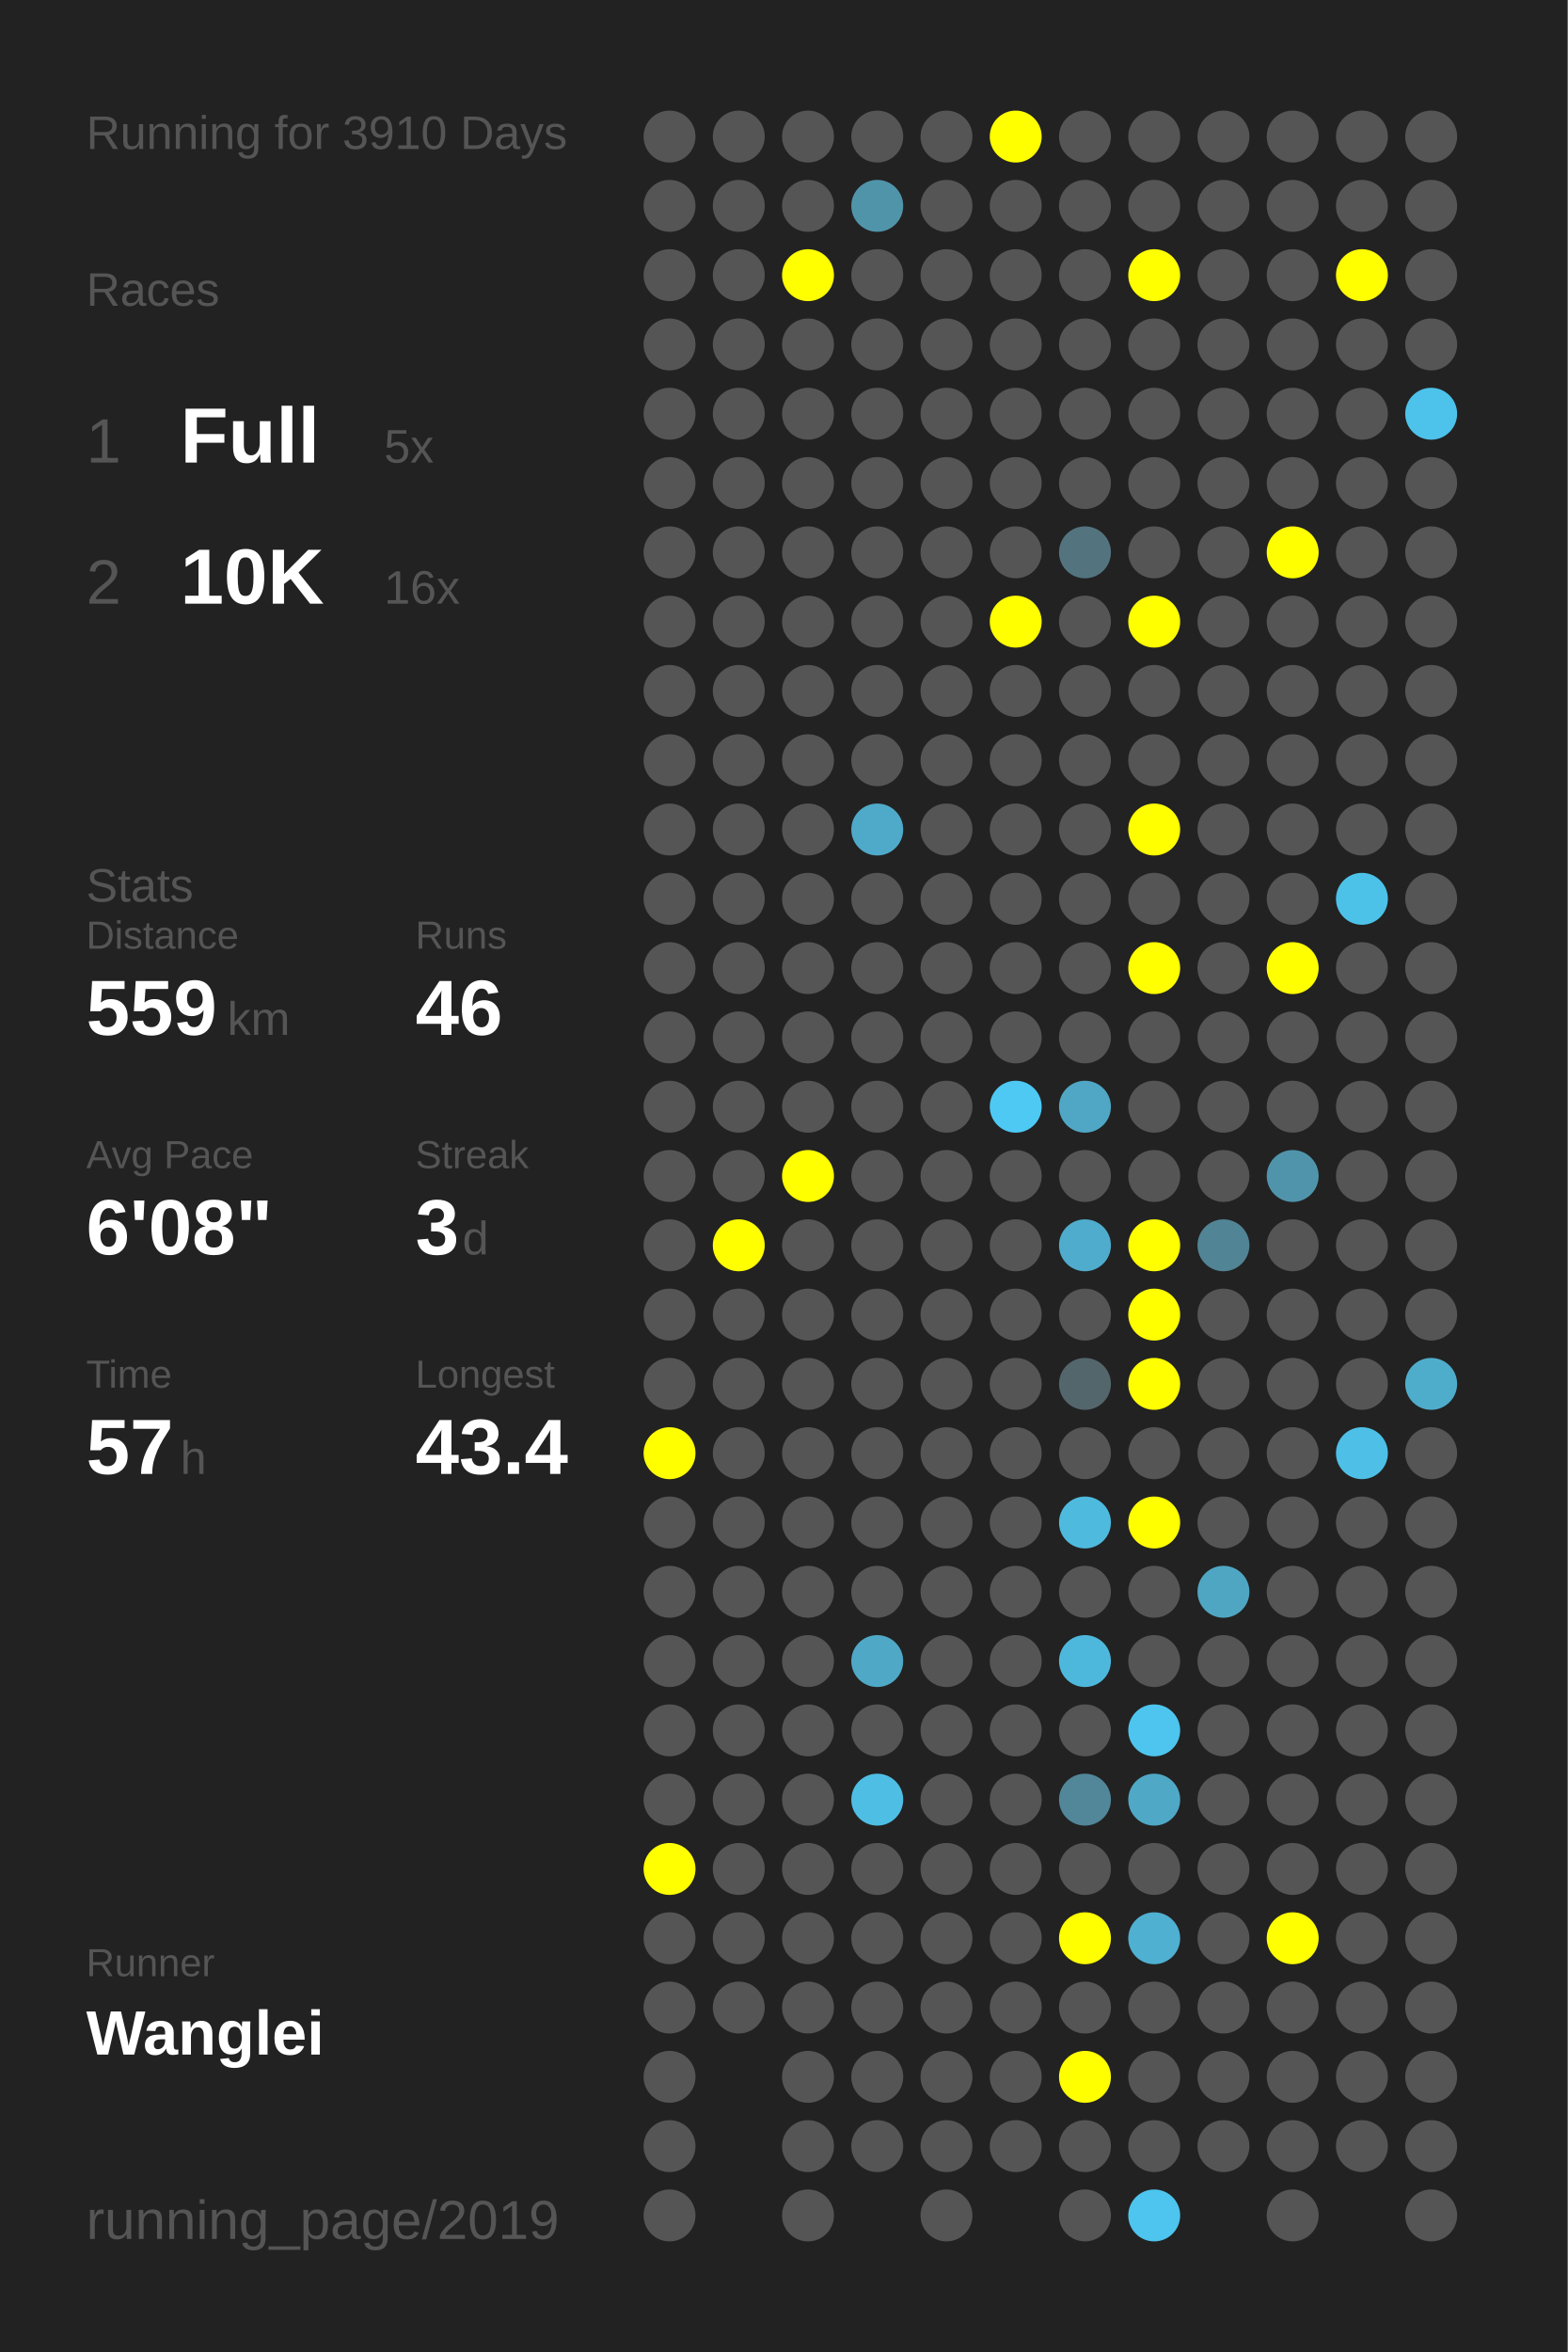
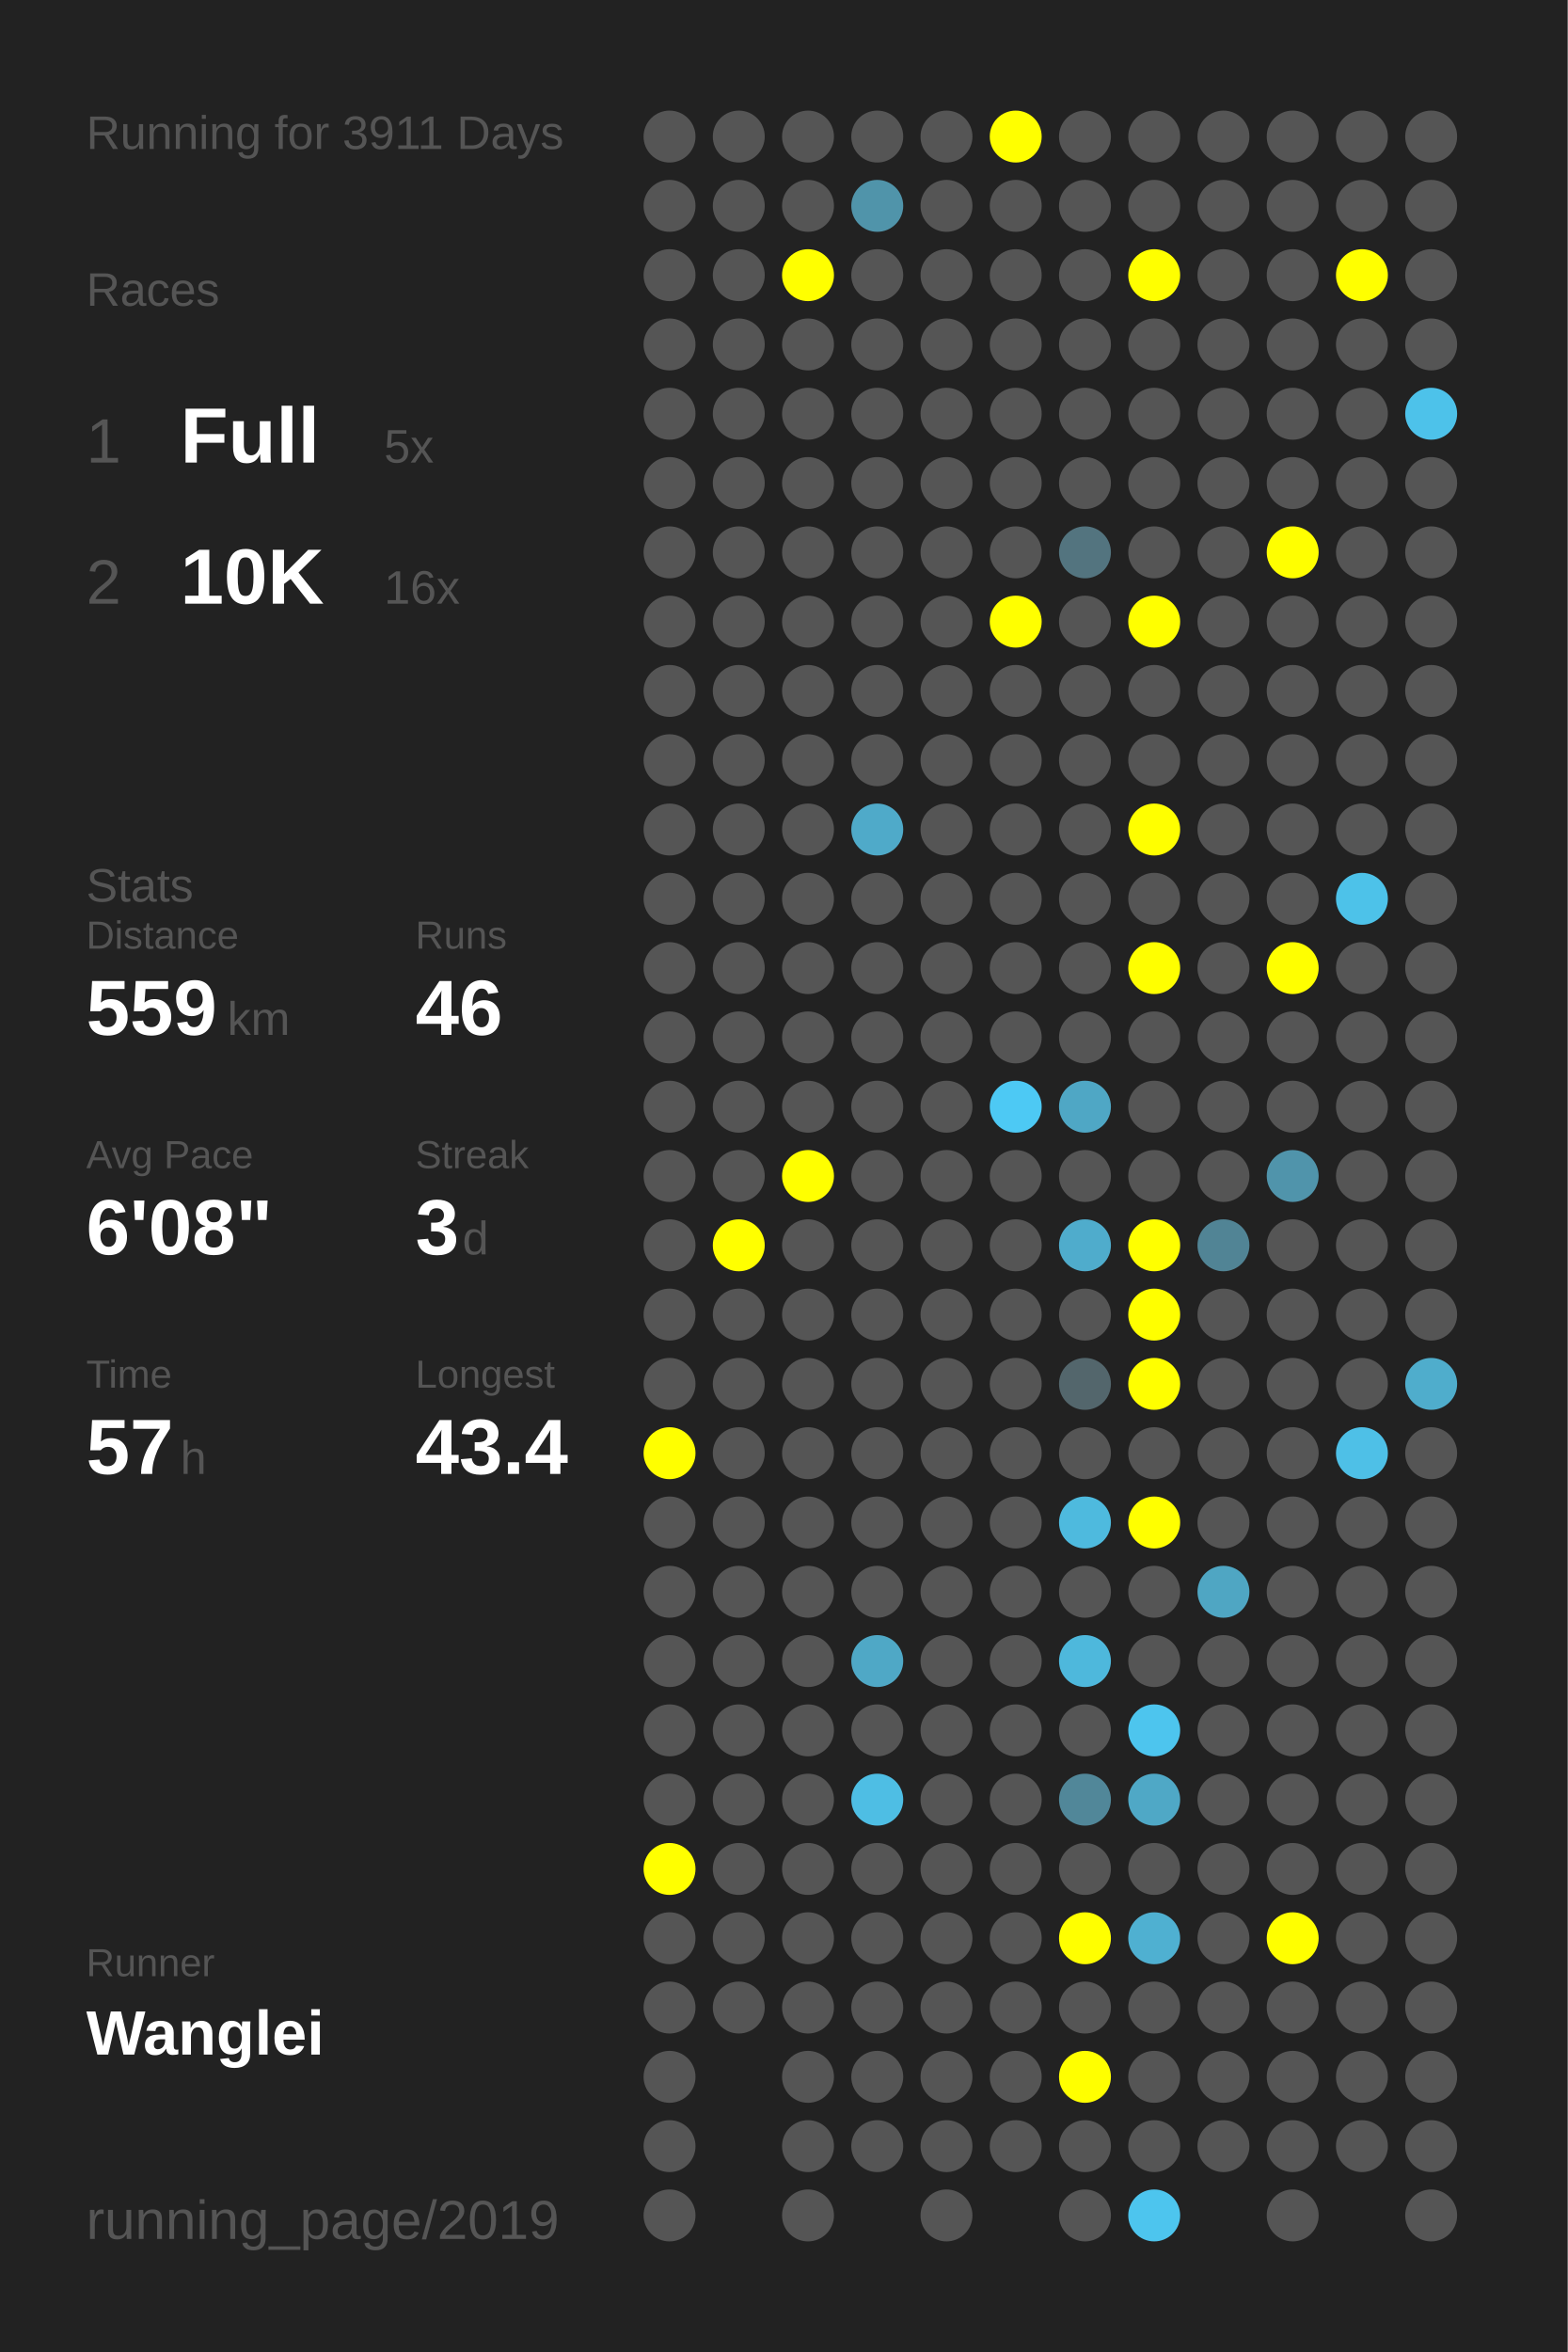
<svg xmlns="http://www.w3.org/2000/svg" baseProfile="full" height="300mm" version="1.1" viewBox="0,0,200,300" width="200mm">
  <defs />
  <rect fill="#222222" height="300" width="200" x="0" y="0" />
-   <text fill="#555555" style="font-size:6px; font-family:Arial;" x="11" y="19">Running for 3910 Days</text>
+   <text fill="#555555" style="font-size:6px; font-family:Arial;" x="11" y="19">Running for 3911 Days</text>
  <text fill="#555555" style="font-size:6px; font-family:Arial;" x="11" y="39">Races</text>
  <text fill="#555555" style="font-size:8px; font-family:Arial;" x="11" y="59">1</text>
  <text fill="#FFFFFF" style="font-size:10px; font-family:Arial; font-weight:bold;" x="23" y="59">Full</text>
  <text fill="#555555" style="font-size:6px; font-family:Arial;" x="49" y="59">5x</text>
  <text fill="#555555" style="font-size:8px; font-family:Arial;" x="11" y="77">2</text>
  <text fill="#FFFFFF" style="font-size:10px; font-family:Arial; font-weight:bold;" x="23" y="77">10K</text>
  <text fill="#555555" style="font-size:6px; font-family:Arial;" x="49" y="77">16x</text>
  <text fill="#555555" style="font-size:6px; font-family:Arial;" x="11" y="115">Stats</text>
  <text fill="#555555" style="font-size:5px; font-family:Arial;" x="11" y="121">Distance</text>
  <text fill="#FFFFFF" style="font-size:10px; font-family:Arial; font-weight:bold;" x="11" y="132">559</text>
  <text fill="#555555" style="font-size:6px; font-family:Arial;" x="29" y="132">km</text>
  <text fill="#555555" style="font-size:5px; font-family:Arial;" x="53" y="121">Runs</text>
  <text fill="#FFFFFF" style="font-size:10px; font-family:Arial; font-weight:bold;" x="53" y="132">46</text>
  <text fill="#555555" style="font-size:5px; font-family:Arial;" x="11" y="149">Avg Pace</text>
  <text fill="#FFFFFF" style="font-size:10px; font-family:Arial; font-weight:bold;" x="11" y="160">6'08"</text>
  <text fill="#555555" style="font-size:5px; font-family:Arial;" x="53" y="149">Streak</text>
  <text fill="#FFFFFF" style="font-size:10px; font-family:Arial; font-weight:bold;" x="53" y="160">3</text>
  <text fill="#555555" style="font-size:6px; font-family:Arial;" x="59" y="160">d</text>
  <text fill="#555555" style="font-size:5px; font-family:Arial;" x="11" y="177">Time</text>
  <text fill="#FFFFFF" style="font-size:10px; font-family:Arial; font-weight:bold;" x="11" y="188">57</text>
  <text fill="#555555" style="font-size:6px; font-family:Arial;" x="23" y="188">h</text>
  <text fill="#555555" style="font-size:5px; font-family:Arial;" x="53" y="177">Longest</text>
  <text fill="#FFFFFF" style="font-size:10px; font-family:Arial; font-weight:bold;" x="53" y="188">43.4</text>
  <text fill="#555555" style="font-size:5px; font-family:Arial;" x="11" y="252.065">Runner</text>
  <text fill="#FFFFFF" style="font-size:8px; font-family:Arial; font-weight:bold;" x="11" y="262.065">Wanglei</text>
  <text fill="#555555" style="font-size:7px; font-family:Arial;" x="11" y="285.581">running_page/2019</text>
  <circle cx="85.417" cy="17.419" fill="#555555" r="3.312" />
  <circle cx="85.417" cy="26.258" fill="#555555" r="3.312" />
  <circle cx="85.417" cy="35.097" fill="#555555" r="3.312" />
  <circle cx="85.417" cy="43.935" fill="#555555" r="3.312" />
  <circle cx="85.417" cy="52.774" fill="#555555" r="3.312" />
  <circle cx="85.417" cy="61.613" fill="#555555" r="3.312" />
  <circle cx="85.417" cy="70.452" fill="#555555" r="3.312" />
  <circle cx="85.417" cy="79.29" fill="#555555" r="3.312" />
  <circle cx="85.417" cy="88.129" fill="#555555" r="3.312" />
  <circle cx="85.417" cy="96.968" fill="#555555" r="3.312" />
  <circle cx="85.417" cy="105.806" fill="#555555" r="3.312" />
  <circle cx="85.417" cy="114.645" fill="#555555" r="3.312" />
  <circle cx="85.417" cy="123.484" fill="#555555" r="3.312" />
  <circle cx="85.417" cy="132.323" fill="#555555" r="3.312" />
  <circle cx="85.417" cy="141.161" fill="#555555" r="3.312" />
  <circle cx="85.417" cy="150" fill="#555555" r="3.312" />
  <circle cx="85.417" cy="158.839" fill="#555555" r="3.312" />
  <circle cx="85.417" cy="167.677" fill="#555555" r="3.312" />
  <circle cx="85.417" cy="176.516" fill="#555555" r="3.312" />
  <circle cx="85.417" cy="185.355" fill="#FFFF00" r="3.312" />
  <circle cx="85.417" cy="194.194" fill="#555555" r="3.312" />
  <circle cx="85.417" cy="203.032" fill="#555555" r="3.312" />
  <circle cx="85.417" cy="211.871" fill="#555555" r="3.312" />
  <circle cx="85.417" cy="220.71" fill="#555555" r="3.312" />
  <circle cx="85.417" cy="229.548" fill="#555555" r="3.312" />
  <circle cx="85.417" cy="238.387" fill="#FFFF00" r="3.312" />
  <circle cx="85.417" cy="247.226" fill="#555555" r="3.312" />
  <circle cx="85.417" cy="256.065" fill="#555555" r="3.312" />
  <circle cx="85.417" cy="264.903" fill="#555555" r="3.312" />
  <circle cx="85.417" cy="273.742" fill="#555555" r="3.312" />
  <circle cx="85.417" cy="282.581" fill="#555555" r="3.312" />
  <circle cx="94.25" cy="17.419" fill="#555555" r="3.312" />
  <circle cx="94.25" cy="26.258" fill="#555555" r="3.312" />
  <circle cx="94.25" cy="35.097" fill="#555555" r="3.312" />
  <circle cx="94.25" cy="43.935" fill="#555555" r="3.312" />
  <circle cx="94.25" cy="52.774" fill="#555555" r="3.312" />
  <circle cx="94.25" cy="61.613" fill="#555555" r="3.312" />
  <circle cx="94.25" cy="70.452" fill="#555555" r="3.312" />
  <circle cx="94.25" cy="79.29" fill="#555555" r="3.312" />
  <circle cx="94.25" cy="88.129" fill="#555555" r="3.312" />
  <circle cx="94.25" cy="96.968" fill="#555555" r="3.312" />
  <circle cx="94.25" cy="105.806" fill="#555555" r="3.312" />
  <circle cx="94.25" cy="114.645" fill="#555555" r="3.312" />
  <circle cx="94.25" cy="123.484" fill="#555555" r="3.312" />
  <circle cx="94.25" cy="132.323" fill="#555555" r="3.312" />
  <circle cx="94.25" cy="141.161" fill="#555555" r="3.312" />
  <circle cx="94.25" cy="150" fill="#555555" r="3.312" />
  <circle cx="94.25" cy="158.839" fill="#FFFF00" r="3.312" />
  <circle cx="94.25" cy="167.677" fill="#555555" r="3.312" />
  <circle cx="94.25" cy="176.516" fill="#555555" r="3.312" />
  <circle cx="94.25" cy="185.355" fill="#555555" r="3.312" />
  <circle cx="94.25" cy="194.194" fill="#555555" r="3.312" />
  <circle cx="94.25" cy="203.032" fill="#555555" r="3.312" />
  <circle cx="94.25" cy="211.871" fill="#555555" r="3.312" />
  <circle cx="94.25" cy="220.71" fill="#555555" r="3.312" />
  <circle cx="94.25" cy="229.548" fill="#555555" r="3.312" />
  <circle cx="94.25" cy="238.387" fill="#555555" r="3.312" />
  <circle cx="94.25" cy="247.226" fill="#555555" r="3.312" />
  <circle cx="94.25" cy="256.065" fill="#555555" r="3.312" />
  <circle cx="103.083" cy="17.419" fill="#555555" r="3.312" />
  <circle cx="103.083" cy="26.258" fill="#555555" r="3.312" />
  <circle cx="103.083" cy="35.097" fill="#FFFF00" r="3.312" />
  <circle cx="103.083" cy="43.935" fill="#555555" r="3.312" />
  <circle cx="103.083" cy="52.774" fill="#555555" r="3.312" />
  <circle cx="103.083" cy="61.613" fill="#555555" r="3.312" />
  <circle cx="103.083" cy="70.452" fill="#555555" r="3.312" />
  <circle cx="103.083" cy="79.29" fill="#555555" r="3.312" />
  <circle cx="103.083" cy="88.129" fill="#555555" r="3.312" />
  <circle cx="103.083" cy="96.968" fill="#555555" r="3.312" />
  <circle cx="103.083" cy="105.806" fill="#555555" r="3.312" />
  <circle cx="103.083" cy="114.645" fill="#555555" r="3.312" />
  <circle cx="103.083" cy="123.484" fill="#555555" r="3.312" />
  <circle cx="103.083" cy="132.323" fill="#555555" r="3.312" />
  <circle cx="103.083" cy="141.161" fill="#555555" r="3.312" />
  <circle cx="103.083" cy="150" fill="#FFFF00" r="3.312" />
  <circle cx="103.083" cy="158.839" fill="#555555" r="3.312" />
  <circle cx="103.083" cy="167.677" fill="#555555" r="3.312" />
  <circle cx="103.083" cy="176.516" fill="#555555" r="3.312" />
  <circle cx="103.083" cy="185.355" fill="#555555" r="3.312" />
  <circle cx="103.083" cy="194.194" fill="#555555" r="3.312" />
  <circle cx="103.083" cy="203.032" fill="#555555" r="3.312" />
  <circle cx="103.083" cy="211.871" fill="#555555" r="3.312" />
  <circle cx="103.083" cy="220.71" fill="#555555" r="3.312" />
  <circle cx="103.083" cy="229.548" fill="#555555" r="3.312" />
  <circle cx="103.083" cy="238.387" fill="#555555" r="3.312" />
  <circle cx="103.083" cy="247.226" fill="#555555" r="3.312" />
  <circle cx="103.083" cy="256.065" fill="#555555" r="3.312" />
  <circle cx="103.083" cy="264.903" fill="#555555" r="3.312" />
  <circle cx="103.083" cy="273.742" fill="#555555" r="3.312" />
  <circle cx="103.083" cy="282.581" fill="#555555" r="3.312" />
  <circle cx="111.917" cy="17.419" fill="#555555" r="3.312" />
  <circle cx="111.917" cy="26.258" fill="#5094aa" r="3.312" />
  <circle cx="111.917" cy="35.097" fill="#555555" r="3.312" />
  <circle cx="111.917" cy="43.935" fill="#555555" r="3.312" />
  <circle cx="111.917" cy="52.774" fill="#555555" r="3.312" />
  <circle cx="111.917" cy="61.613" fill="#555555" r="3.312" />
  <circle cx="111.917" cy="70.452" fill="#555555" r="3.312" />
  <circle cx="111.917" cy="79.29" fill="#555555" r="3.312" />
  <circle cx="111.917" cy="88.129" fill="#555555" r="3.312" />
  <circle cx="111.917" cy="96.968" fill="#555555" r="3.312" />
  <circle cx="111.917" cy="105.806" fill="#4faac9" r="3.312" />
  <circle cx="111.917" cy="114.645" fill="#555555" r="3.312" />
  <circle cx="111.917" cy="123.484" fill="#555555" r="3.312" />
  <circle cx="111.917" cy="132.323" fill="#555555" r="3.312" />
  <circle cx="111.917" cy="141.161" fill="#555555" r="3.312" />
  <circle cx="111.917" cy="150" fill="#555555" r="3.312" />
  <circle cx="111.917" cy="158.839" fill="#555555" r="3.312" />
  <circle cx="111.917" cy="167.677" fill="#555555" r="3.312" />
  <circle cx="111.917" cy="176.516" fill="#555555" r="3.312" />
  <circle cx="111.917" cy="185.355" fill="#555555" r="3.312" />
  <circle cx="111.917" cy="194.194" fill="#555555" r="3.312" />
  <circle cx="111.917" cy="203.032" fill="#555555" r="3.312" />
  <circle cx="111.917" cy="211.871" fill="#4fa8c6" r="3.312" />
  <circle cx="111.917" cy="220.71" fill="#555555" r="3.312" />
  <circle cx="111.917" cy="229.548" fill="#4ebee4" r="3.312" />
  <circle cx="111.917" cy="238.387" fill="#555555" r="3.312" />
  <circle cx="111.917" cy="247.226" fill="#555555" r="3.312" />
  <circle cx="111.917" cy="256.065" fill="#555555" r="3.312" />
  <circle cx="111.917" cy="264.903" fill="#555555" r="3.312" />
  <circle cx="111.917" cy="273.742" fill="#555555" r="3.312" />
  <circle cx="120.75" cy="17.419" fill="#555555" r="3.312" />
  <circle cx="120.75" cy="26.258" fill="#555555" r="3.312" />
  <circle cx="120.75" cy="35.097" fill="#555555" r="3.312" />
  <circle cx="120.75" cy="43.935" fill="#555555" r="3.312" />
  <circle cx="120.75" cy="52.774" fill="#555555" r="3.312" />
  <circle cx="120.75" cy="61.613" fill="#555555" r="3.312" />
  <circle cx="120.75" cy="70.452" fill="#555555" r="3.312" />
  <circle cx="120.75" cy="79.29" fill="#555555" r="3.312" />
  <circle cx="120.75" cy="88.129" fill="#555555" r="3.312" />
  <circle cx="120.75" cy="96.968" fill="#555555" r="3.312" />
  <circle cx="120.75" cy="105.806" fill="#555555" r="3.312" />
  <circle cx="120.75" cy="114.645" fill="#555555" r="3.312" />
  <circle cx="120.75" cy="123.484" fill="#555555" r="3.312" />
  <circle cx="120.75" cy="132.323" fill="#555555" r="3.312" />
  <circle cx="120.75" cy="141.161" fill="#555555" r="3.312" />
  <circle cx="120.75" cy="150" fill="#555555" r="3.312" />
  <circle cx="120.75" cy="158.839" fill="#555555" r="3.312" />
  <circle cx="120.75" cy="167.677" fill="#555555" r="3.312" />
  <circle cx="120.75" cy="176.516" fill="#555555" r="3.312" />
  <circle cx="120.75" cy="185.355" fill="#555555" r="3.312" />
  <circle cx="120.75" cy="194.194" fill="#555555" r="3.312" />
  <circle cx="120.75" cy="203.032" fill="#555555" r="3.312" />
  <circle cx="120.75" cy="211.871" fill="#555555" r="3.312" />
  <circle cx="120.75" cy="220.71" fill="#555555" r="3.312" />
  <circle cx="120.75" cy="229.548" fill="#555555" r="3.312" />
  <circle cx="120.75" cy="238.387" fill="#555555" r="3.312" />
  <circle cx="120.75" cy="247.226" fill="#555555" r="3.312" />
  <circle cx="120.75" cy="256.065" fill="#555555" r="3.312" />
  <circle cx="120.75" cy="264.903" fill="#555555" r="3.312" />
  <circle cx="120.75" cy="273.742" fill="#555555" r="3.312" />
  <circle cx="120.75" cy="282.581" fill="#555555" r="3.312" />
  <circle cx="129.583" cy="17.419" fill="#FFFF00" r="3.312" />
  <circle cx="129.583" cy="26.258" fill="#555555" r="3.312" />
  <circle cx="129.583" cy="35.097" fill="#555555" r="3.312" />
  <circle cx="129.583" cy="43.935" fill="#555555" r="3.312" />
  <circle cx="129.583" cy="52.774" fill="#555555" r="3.312" />
  <circle cx="129.583" cy="61.613" fill="#555555" r="3.312" />
  <circle cx="129.583" cy="70.452" fill="#555555" r="3.312" />
  <circle cx="129.583" cy="79.29" fill="#FFFF00" r="3.312" />
  <circle cx="129.583" cy="88.129" fill="#555555" r="3.312" />
  <circle cx="129.583" cy="96.968" fill="#555555" r="3.312" />
  <circle cx="129.583" cy="105.806" fill="#555555" r="3.312" />
  <circle cx="129.583" cy="114.645" fill="#555555" r="3.312" />
  <circle cx="129.583" cy="123.484" fill="#555555" r="3.312" />
  <circle cx="129.583" cy="132.323" fill="#555555" r="3.312" />
  <circle cx="129.583" cy="141.161" fill="#4dc9f4" r="3.312" />
  <circle cx="129.583" cy="150" fill="#555555" r="3.312" />
  <circle cx="129.583" cy="158.839" fill="#555555" r="3.312" />
  <circle cx="129.583" cy="167.677" fill="#555555" r="3.312" />
  <circle cx="129.583" cy="176.516" fill="#555555" r="3.312" />
  <circle cx="129.583" cy="185.355" fill="#555555" r="3.312" />
  <circle cx="129.583" cy="194.194" fill="#555555" r="3.312" />
  <circle cx="129.583" cy="203.032" fill="#555555" r="3.312" />
  <circle cx="129.583" cy="211.871" fill="#555555" r="3.312" />
  <circle cx="129.583" cy="220.71" fill="#555555" r="3.312" />
  <circle cx="129.583" cy="229.548" fill="#555555" r="3.312" />
  <circle cx="129.583" cy="238.387" fill="#555555" r="3.312" />
  <circle cx="129.583" cy="247.226" fill="#555555" r="3.312" />
  <circle cx="129.583" cy="256.065" fill="#555555" r="3.312" />
  <circle cx="129.583" cy="264.903" fill="#555555" r="3.312" />
  <circle cx="129.583" cy="273.742" fill="#555555" r="3.312" />
  <circle cx="138.417" cy="17.419" fill="#555555" r="3.312" />
  <circle cx="138.417" cy="26.258" fill="#555555" r="3.312" />
  <circle cx="138.417" cy="35.097" fill="#555555" r="3.312" />
  <circle cx="138.417" cy="43.935" fill="#555555" r="3.312" />
  <circle cx="138.417" cy="52.774" fill="#555555" r="3.312" />
  <circle cx="138.417" cy="61.613" fill="#555555" r="3.312" />
  <circle cx="138.417" cy="70.452" fill="#53747f" r="3.312" />
  <circle cx="138.417" cy="79.29" fill="#555555" r="3.312" />
  <circle cx="138.417" cy="88.129" fill="#555555" r="3.312" />
  <circle cx="138.417" cy="96.968" fill="#555555" r="3.312" />
  <circle cx="138.417" cy="105.806" fill="#555555" r="3.312" />
  <circle cx="138.417" cy="114.645" fill="#555555" r="3.312" />
  <circle cx="138.417" cy="123.484" fill="#555555" r="3.312" />
  <circle cx="138.417" cy="132.323" fill="#555555" r="3.312" />
  <circle cx="138.417" cy="141.161" fill="#4fa7c5" r="3.312" />
  <circle cx="138.417" cy="150" fill="#555555" r="3.312" />
  <circle cx="138.417" cy="158.839" fill="#4faccc" r="3.312" />
  <circle cx="138.417" cy="167.677" fill="#555555" r="3.312" />
  <circle cx="138.417" cy="176.516" fill="#53666c" r="3.312" />
  <circle cx="138.417" cy="185.355" fill="#555555" r="3.312" />
  <circle cx="138.417" cy="194.194" fill="#4ebade" r="3.312" />
  <circle cx="138.417" cy="203.032" fill="#555555" r="3.312" />
  <circle cx="138.417" cy="211.871" fill="#4eb8dc" r="3.312" />
  <circle cx="138.417" cy="220.71" fill="#555555" r="3.312" />
  <circle cx="138.417" cy="229.548" fill="#518799" r="3.312" />
  <circle cx="138.417" cy="238.387" fill="#555555" r="3.312" />
  <circle cx="138.417" cy="247.226" fill="#FFFF00" r="3.312" />
  <circle cx="138.417" cy="256.065" fill="#555555" r="3.312" />
  <circle cx="138.417" cy="264.903" fill="#FFFF00" r="3.312" />
  <circle cx="138.417" cy="273.742" fill="#555555" r="3.312" />
  <circle cx="138.417" cy="282.581" fill="#555555" r="3.312" />
  <circle cx="147.25" cy="17.419" fill="#555555" r="3.312" />
  <circle cx="147.25" cy="26.258" fill="#555555" r="3.312" />
  <circle cx="147.25" cy="35.097" fill="#FFFF00" r="3.312" />
  <circle cx="147.25" cy="43.935" fill="#555555" r="3.312" />
  <circle cx="147.25" cy="52.774" fill="#555555" r="3.312" />
  <circle cx="147.25" cy="61.613" fill="#555555" r="3.312" />
  <circle cx="147.25" cy="70.452" fill="#555555" r="3.312" />
  <circle cx="147.25" cy="79.29" fill="#FFFF00" r="3.312" />
  <circle cx="147.25" cy="88.129" fill="#555555" r="3.312" />
  <circle cx="147.25" cy="96.968" fill="#555555" r="3.312" />
  <circle cx="147.25" cy="105.806" fill="#FFFF00" r="3.312" />
  <circle cx="147.25" cy="114.645" fill="#555555" r="3.312" />
  <circle cx="147.25" cy="123.484" fill="#FFFF00" r="3.312" />
  <circle cx="147.25" cy="132.323" fill="#555555" r="3.312" />
  <circle cx="147.25" cy="141.161" fill="#555555" r="3.312" />
  <circle cx="147.25" cy="150" fill="#555555" r="3.312" />
  <circle cx="147.25" cy="158.839" fill="#FFFF00" r="3.312" />
  <circle cx="147.25" cy="167.677" fill="#FFFF00" r="3.312" />
  <circle cx="147.25" cy="176.516" fill="#FFFF00" r="3.312" />
  <circle cx="147.25" cy="185.355" fill="#555555" r="3.312" />
  <circle cx="147.25" cy="194.194" fill="#FFFF00" r="3.312" />
  <circle cx="147.25" cy="203.032" fill="#555555" r="3.312" />
  <circle cx="147.25" cy="211.871" fill="#555555" r="3.312" />
  <circle cx="147.25" cy="220.71" fill="#4dc5ee" r="3.312" />
  <circle cx="147.25" cy="229.548" fill="#4fa8c6" r="3.312" />
  <circle cx="147.25" cy="238.387" fill="#555555" r="3.312" />
  <circle cx="147.25" cy="247.226" fill="#4fb0d1" r="3.312" />
  <circle cx="147.25" cy="256.065" fill="#555555" r="3.312" />
  <circle cx="147.25" cy="264.903" fill="#555555" r="3.312" />
  <circle cx="147.25" cy="273.742" fill="#555555" r="3.312" />
  <circle cx="147.25" cy="282.581" fill="#4dc5ee" r="3.312" />
  <circle cx="156.083" cy="17.419" fill="#555555" r="3.312" />
  <circle cx="156.083" cy="26.258" fill="#555555" r="3.312" />
  <circle cx="156.083" cy="35.097" fill="#555555" r="3.312" />
  <circle cx="156.083" cy="43.935" fill="#555555" r="3.312" />
  <circle cx="156.083" cy="52.774" fill="#555555" r="3.312" />
  <circle cx="156.083" cy="61.613" fill="#555555" r="3.312" />
  <circle cx="156.083" cy="70.452" fill="#555555" r="3.312" />
  <circle cx="156.083" cy="79.29" fill="#555555" r="3.312" />
  <circle cx="156.083" cy="88.129" fill="#555555" r="3.312" />
  <circle cx="156.083" cy="96.968" fill="#555555" r="3.312" />
  <circle cx="156.083" cy="105.806" fill="#555555" r="3.312" />
  <circle cx="156.083" cy="114.645" fill="#555555" r="3.312" />
  <circle cx="156.083" cy="123.484" fill="#555555" r="3.312" />
  <circle cx="156.083" cy="132.323" fill="#555555" r="3.312" />
  <circle cx="156.083" cy="141.161" fill="#555555" r="3.312" />
  <circle cx="156.083" cy="150" fill="#555555" r="3.312" />
  <circle cx="156.083" cy="158.839" fill="#518495" r="3.312" />
  <circle cx="156.083" cy="167.677" fill="#555555" r="3.312" />
  <circle cx="156.083" cy="176.516" fill="#555555" r="3.312" />
  <circle cx="156.083" cy="185.355" fill="#555555" r="3.312" />
  <circle cx="156.083" cy="194.194" fill="#555555" r="3.312" />
  <circle cx="156.083" cy="203.032" fill="#4fa6c3" r="3.312" />
  <circle cx="156.083" cy="211.871" fill="#555555" r="3.312" />
  <circle cx="156.083" cy="220.71" fill="#555555" r="3.312" />
  <circle cx="156.083" cy="229.548" fill="#555555" r="3.312" />
  <circle cx="156.083" cy="238.387" fill="#555555" r="3.312" />
  <circle cx="156.083" cy="247.226" fill="#555555" r="3.312" />
  <circle cx="156.083" cy="256.065" fill="#555555" r="3.312" />
  <circle cx="156.083" cy="264.903" fill="#555555" r="3.312" />
  <circle cx="156.083" cy="273.742" fill="#555555" r="3.312" />
  <circle cx="164.917" cy="17.419" fill="#555555" r="3.312" />
  <circle cx="164.917" cy="26.258" fill="#555555" r="3.312" />
  <circle cx="164.917" cy="35.097" fill="#555555" r="3.312" />
  <circle cx="164.917" cy="43.935" fill="#555555" r="3.312" />
  <circle cx="164.917" cy="52.774" fill="#555555" r="3.312" />
  <circle cx="164.917" cy="61.613" fill="#555555" r="3.312" />
  <circle cx="164.917" cy="70.452" fill="#FFFF00" r="3.312" />
  <circle cx="164.917" cy="79.29" fill="#555555" r="3.312" />
  <circle cx="164.917" cy="88.129" fill="#555555" r="3.312" />
  <circle cx="164.917" cy="96.968" fill="#555555" r="3.312" />
  <circle cx="164.917" cy="105.806" fill="#555555" r="3.312" />
  <circle cx="164.917" cy="114.645" fill="#555555" r="3.312" />
  <circle cx="164.917" cy="123.484" fill="#FFFF00" r="3.312" />
  <circle cx="164.917" cy="132.323" fill="#555555" r="3.312" />
  <circle cx="164.917" cy="141.161" fill="#555555" r="3.312" />
  <circle cx="164.917" cy="150" fill="#5094ab" r="3.312" />
  <circle cx="164.917" cy="158.839" fill="#555555" r="3.312" />
  <circle cx="164.917" cy="167.677" fill="#555555" r="3.312" />
  <circle cx="164.917" cy="176.516" fill="#555555" r="3.312" />
  <circle cx="164.917" cy="185.355" fill="#555555" r="3.312" />
  <circle cx="164.917" cy="194.194" fill="#555555" r="3.312" />
  <circle cx="164.917" cy="203.032" fill="#555555" r="3.312" />
  <circle cx="164.917" cy="211.871" fill="#555555" r="3.312" />
  <circle cx="164.917" cy="220.71" fill="#555555" r="3.312" />
  <circle cx="164.917" cy="229.548" fill="#555555" r="3.312" />
  <circle cx="164.917" cy="238.387" fill="#555555" r="3.312" />
  <circle cx="164.917" cy="247.226" fill="#FFFF00" r="3.312" />
  <circle cx="164.917" cy="256.065" fill="#555555" r="3.312" />
  <circle cx="164.917" cy="264.903" fill="#555555" r="3.312" />
  <circle cx="164.917" cy="273.742" fill="#555555" r="3.312" />
  <circle cx="164.917" cy="282.581" fill="#555555" r="3.312" />
  <circle cx="173.75" cy="17.419" fill="#555555" r="3.312" />
  <circle cx="173.75" cy="26.258" fill="#555555" r="3.312" />
  <circle cx="173.75" cy="35.097" fill="#FFFF00" r="3.312" />
  <circle cx="173.75" cy="43.935" fill="#555555" r="3.312" />
  <circle cx="173.75" cy="52.774" fill="#555555" r="3.312" />
  <circle cx="173.75" cy="61.613" fill="#555555" r="3.312" />
  <circle cx="173.75" cy="70.452" fill="#555555" r="3.312" />
  <circle cx="173.75" cy="79.29" fill="#555555" r="3.312" />
  <circle cx="173.75" cy="88.129" fill="#555555" r="3.312" />
  <circle cx="173.75" cy="96.968" fill="#555555" r="3.312" />
  <circle cx="173.75" cy="105.806" fill="#555555" r="3.312" />
  <circle cx="173.75" cy="114.645" fill="#4dc2e9" r="3.312" />
  <circle cx="173.75" cy="123.484" fill="#555555" r="3.312" />
  <circle cx="173.75" cy="132.323" fill="#555555" r="3.312" />
  <circle cx="173.75" cy="141.161" fill="#555555" r="3.312" />
  <circle cx="173.75" cy="150" fill="#555555" r="3.312" />
  <circle cx="173.75" cy="158.839" fill="#555555" r="3.312" />
  <circle cx="173.75" cy="167.677" fill="#555555" r="3.312" />
  <circle cx="173.75" cy="176.516" fill="#555555" r="3.312" />
  <circle cx="173.75" cy="185.355" fill="#4ec0e7" r="3.312" />
  <circle cx="173.75" cy="194.194" fill="#555555" r="3.312" />
  <circle cx="173.75" cy="203.032" fill="#555555" r="3.312" />
  <circle cx="173.75" cy="211.871" fill="#555555" r="3.312" />
  <circle cx="173.75" cy="220.71" fill="#555555" r="3.312" />
  <circle cx="173.75" cy="229.548" fill="#555555" r="3.312" />
  <circle cx="173.75" cy="238.387" fill="#555555" r="3.312" />
  <circle cx="173.75" cy="247.226" fill="#555555" r="3.312" />
  <circle cx="173.75" cy="256.065" fill="#555555" r="3.312" />
  <circle cx="173.75" cy="264.903" fill="#555555" r="3.312" />
  <circle cx="173.75" cy="273.742" fill="#555555" r="3.312" />
  <circle cx="182.583" cy="17.419" fill="#555555" r="3.312" />
  <circle cx="182.583" cy="26.258" fill="#555555" r="3.312" />
  <circle cx="182.583" cy="35.097" fill="#555555" r="3.312" />
  <circle cx="182.583" cy="43.935" fill="#555555" r="3.312" />
  <circle cx="182.583" cy="52.774" fill="#4dc2ea" r="3.312" />
  <circle cx="182.583" cy="61.613" fill="#555555" r="3.312" />
  <circle cx="182.583" cy="70.452" fill="#555555" r="3.312" />
  <circle cx="182.583" cy="79.29" fill="#555555" r="3.312" />
  <circle cx="182.583" cy="88.129" fill="#555555" r="3.312" />
  <circle cx="182.583" cy="96.968" fill="#555555" r="3.312" />
  <circle cx="182.583" cy="105.806" fill="#555555" r="3.312" />
  <circle cx="182.583" cy="114.645" fill="#555555" r="3.312" />
  <circle cx="182.583" cy="123.484" fill="#555555" r="3.312" />
  <circle cx="182.583" cy="132.323" fill="#555555" r="3.312" />
  <circle cx="182.583" cy="141.161" fill="#555555" r="3.312" />
  <circle cx="182.583" cy="150" fill="#555555" r="3.312" />
  <circle cx="182.583" cy="158.839" fill="#555555" r="3.312" />
  <circle cx="182.583" cy="167.677" fill="#555555" r="3.312" />
  <circle cx="182.583" cy="176.516" fill="#4fadcc" r="3.312" />
  <circle cx="182.583" cy="185.355" fill="#555555" r="3.312" />
  <circle cx="182.583" cy="194.194" fill="#555555" r="3.312" />
  <circle cx="182.583" cy="203.032" fill="#555555" r="3.312" />
  <circle cx="182.583" cy="211.871" fill="#555555" r="3.312" />
  <circle cx="182.583" cy="220.71" fill="#555555" r="3.312" />
  <circle cx="182.583" cy="229.548" fill="#555555" r="3.312" />
  <circle cx="182.583" cy="238.387" fill="#555555" r="3.312" />
  <circle cx="182.583" cy="247.226" fill="#555555" r="3.312" />
  <circle cx="182.583" cy="256.065" fill="#555555" r="3.312" />
  <circle cx="182.583" cy="264.903" fill="#555555" r="3.312" />
  <circle cx="182.583" cy="273.742" fill="#555555" r="3.312" />
  <circle cx="182.583" cy="282.581" fill="#555555" r="3.312" />
</svg>
